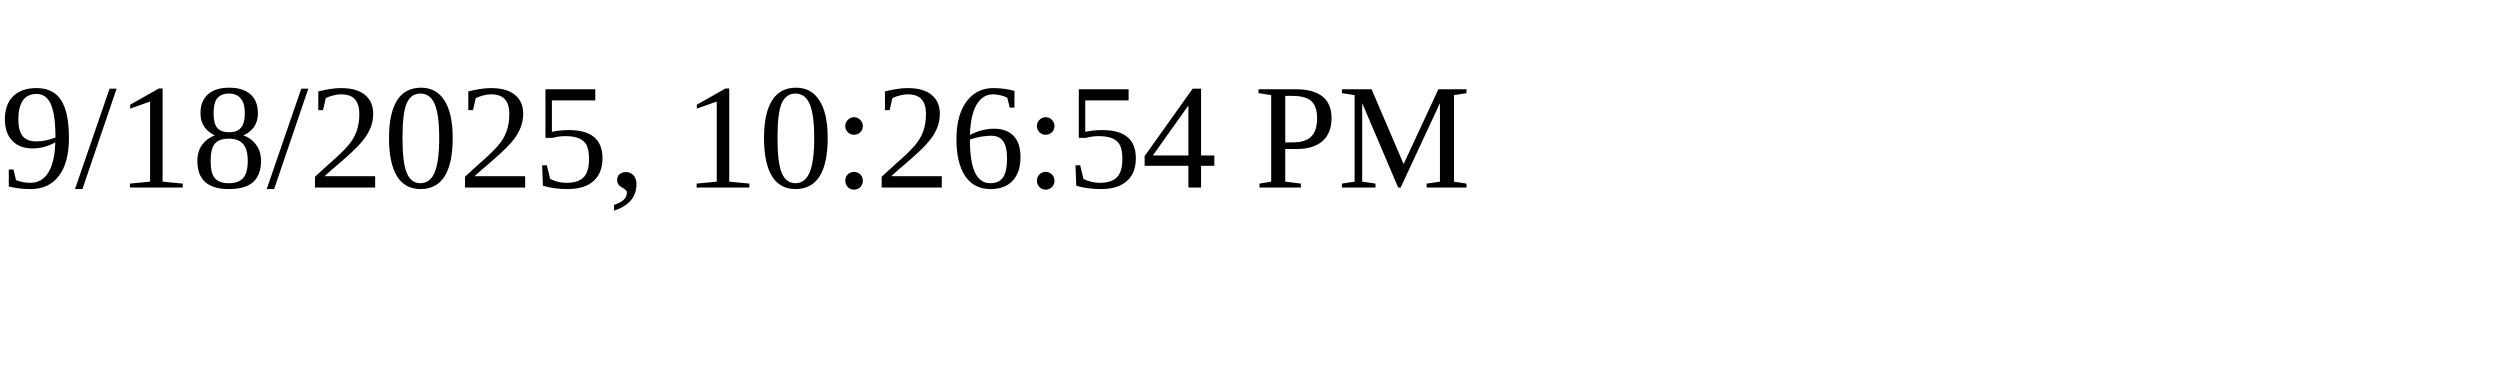
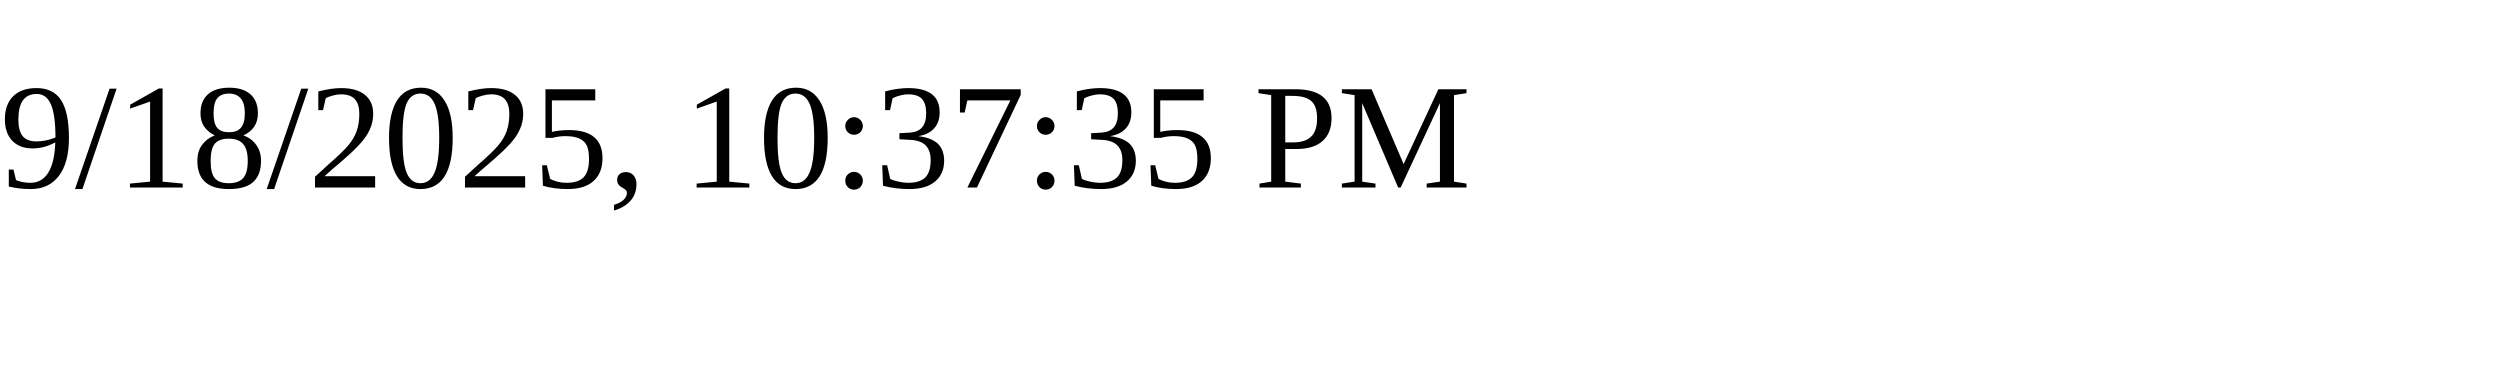
<svg xmlns="http://www.w3.org/2000/svg" height="30" width="200">
-   <text x="0" y="15">9/18/2025, 10:26:54 PM</text>
+   <text x="0" y="15">9/18/2025, 10:37:35 PM</text>
</svg>
